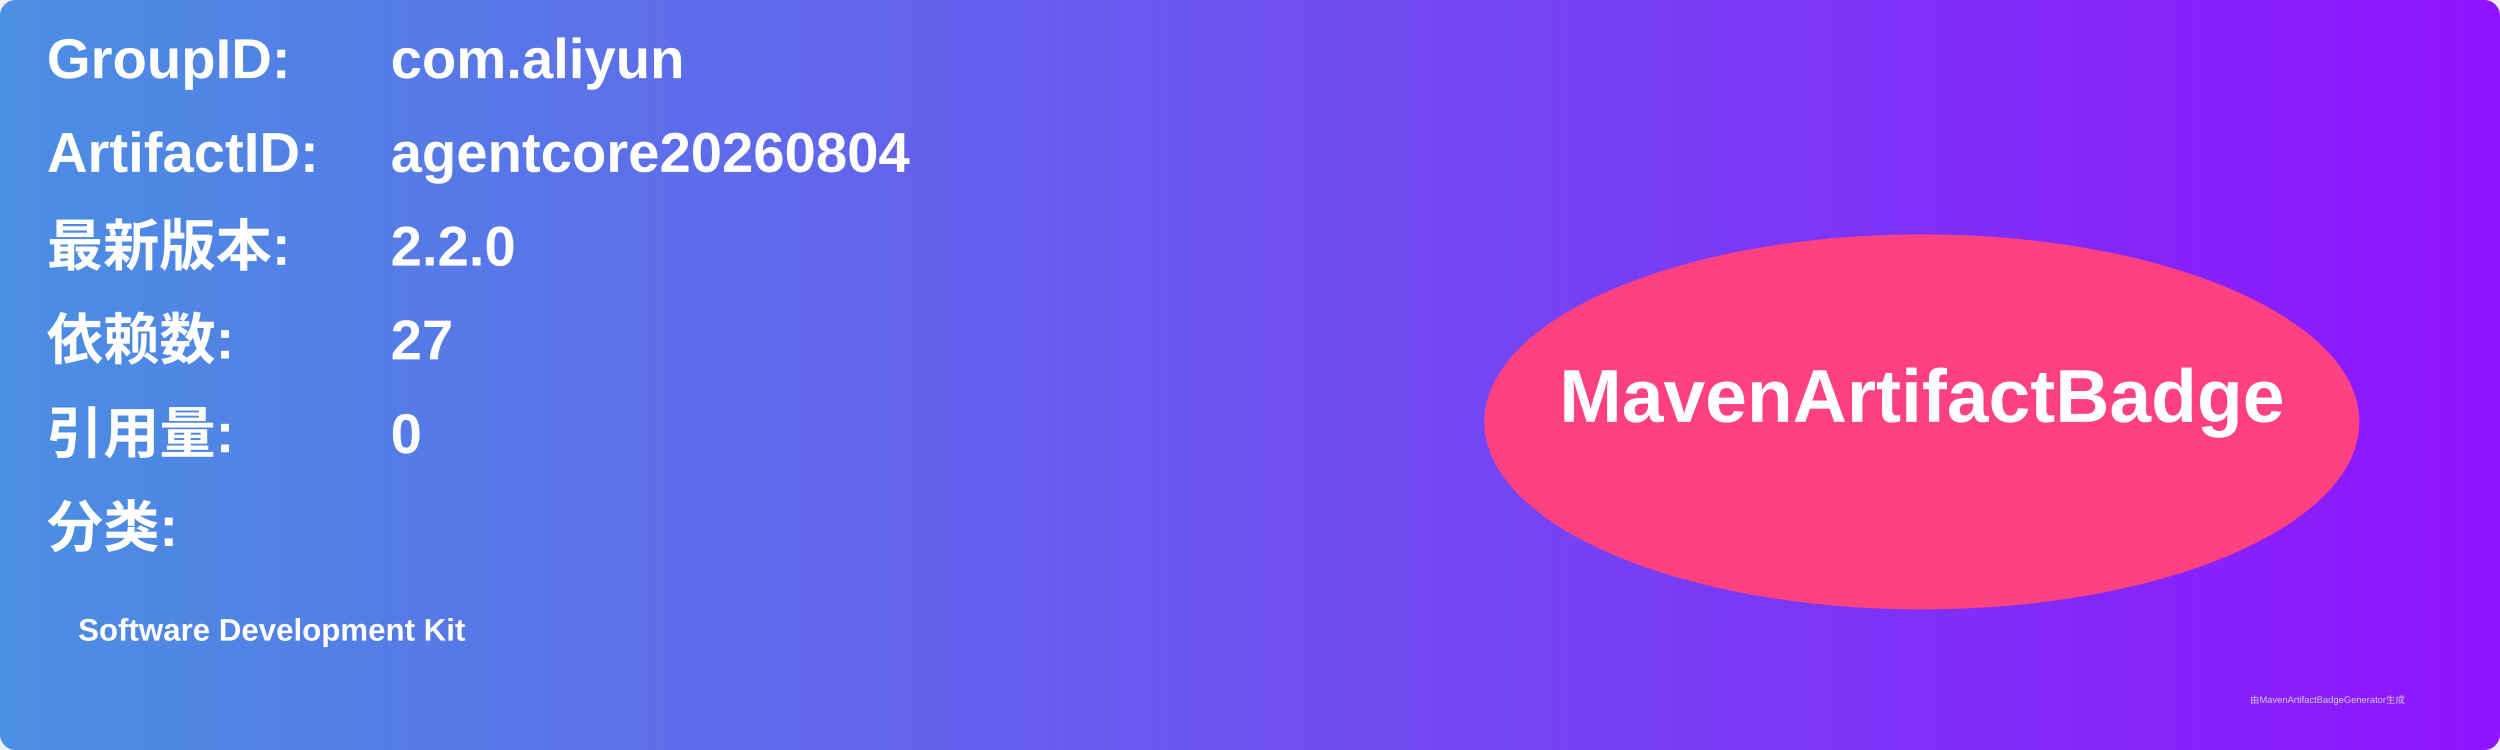
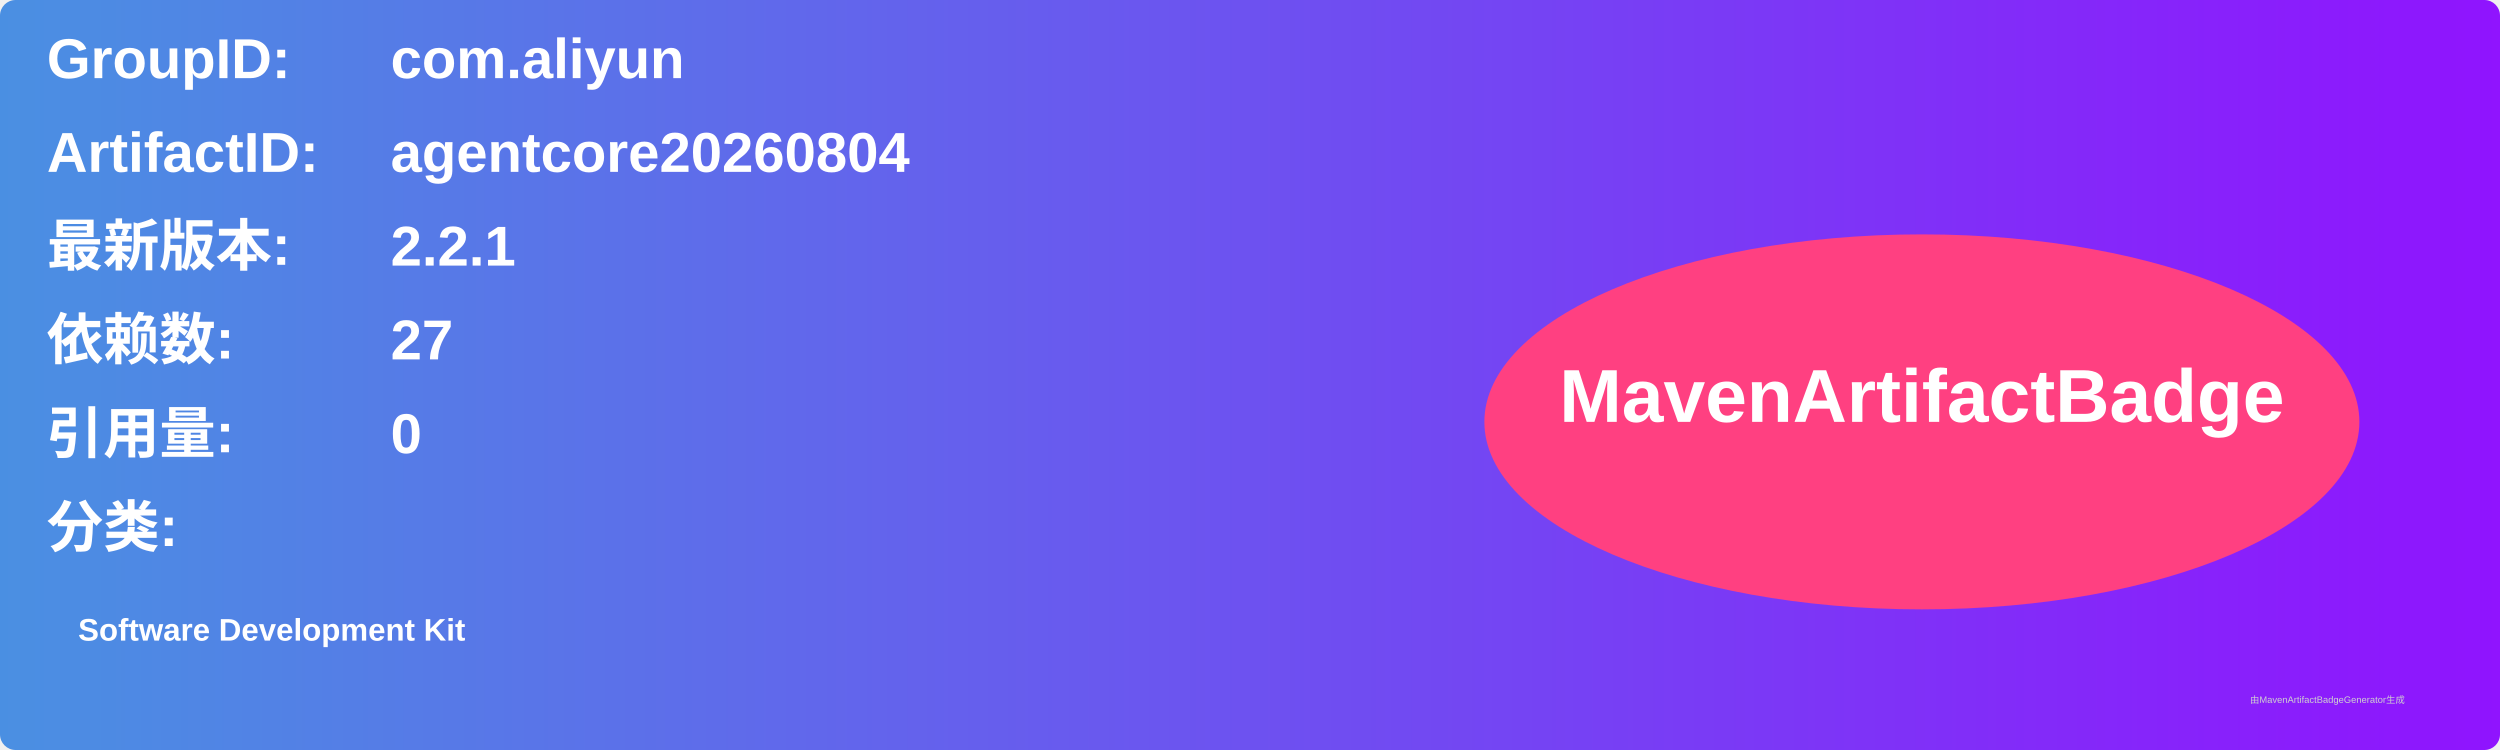
<svg xmlns="http://www.w3.org/2000/svg" width="800" height="240" viewBox="0 0 800 240">
  <linearGradient id="grad" x1="0%" y1="0%" x2="100%" y2="0%">
    <stop offset="0%" stop-color="#4a90e2" />
    <stop offset="100%" stop-color="#9013fe" />
  </linearGradient>
  <rect width="100%" height="100%" rx="5" ry="5" fill="url(#grad)" />
  <g transform="translate(15, 15)">
    <text x="0" y="10" font-family="Arial" font-size="18" fill="white" font-weight="bold" width="260">GroupID:</text>
    <text x="110" y="10" font-family="Arial" font-size="18" fill="white" font-weight="bold" width="460">com.aliyun</text>
    <text x="0" y="40" font-family="Arial" font-size="18" fill="white" font-weight="bold" width="260">ArtifactID:</text>
    <text x="110" y="40" font-family="Arial" font-size="18" fill="white" font-weight="bold" width="460">agentcore20260804</text>
    <text x="0" y="70" font-family="Arial" font-size="18" fill="white" font-weight="bold">最新版本:</text>
    <text x="110" y="70" font-family="Arial" font-size="18" fill="white" font-weight="bold">
-       <tspan font-weight="bold">2.2.0</tspan>
+       <tspan font-weight="bold">2.2.1</tspan>
    </text>
    <text x="0" y="100" font-family="Arial" font-size="18" fill="white" font-weight="bold">依赖数: </text>
    <text x="110" y="100" font-family="Arial" font-size="18" fill="white">
      <tspan font-weight="bold">27</tspan>
    </text>
    <text x="0" y="130" font-family="Arial" font-size="18" fill="white" font-weight="bold">引用量: </text>
    <text x="110" y="130" font-family="Arial" font-size="18" fill="white">
      <tspan font-weight="bold">0</tspan>
    </text>
    <text x="0" y="160" font-family="Arial" font-size="18" fill="white" font-weight="bold">分类:</text>
    <text x="10" y="190" font-family="Arial" font-size="10" fill="white">
      <tspan font-weight="bold">Software Development Kit</tspan>
    </text>
    <ellipse cx="600" cy="120" rx="140" ry="60" fill="#ff4081" />
    <text x="600" y="120" text-anchor="middle" font-family="Arial" font-size="24" fill="white" font-weight="bold">MavenArtifactBadge</text>
  </g>
  <text x="720" y="225" font-family="Arial" font-size="3" fill="#d0d0d0">由MavenArtifactBadgeGenerator生成</text>
</svg>
